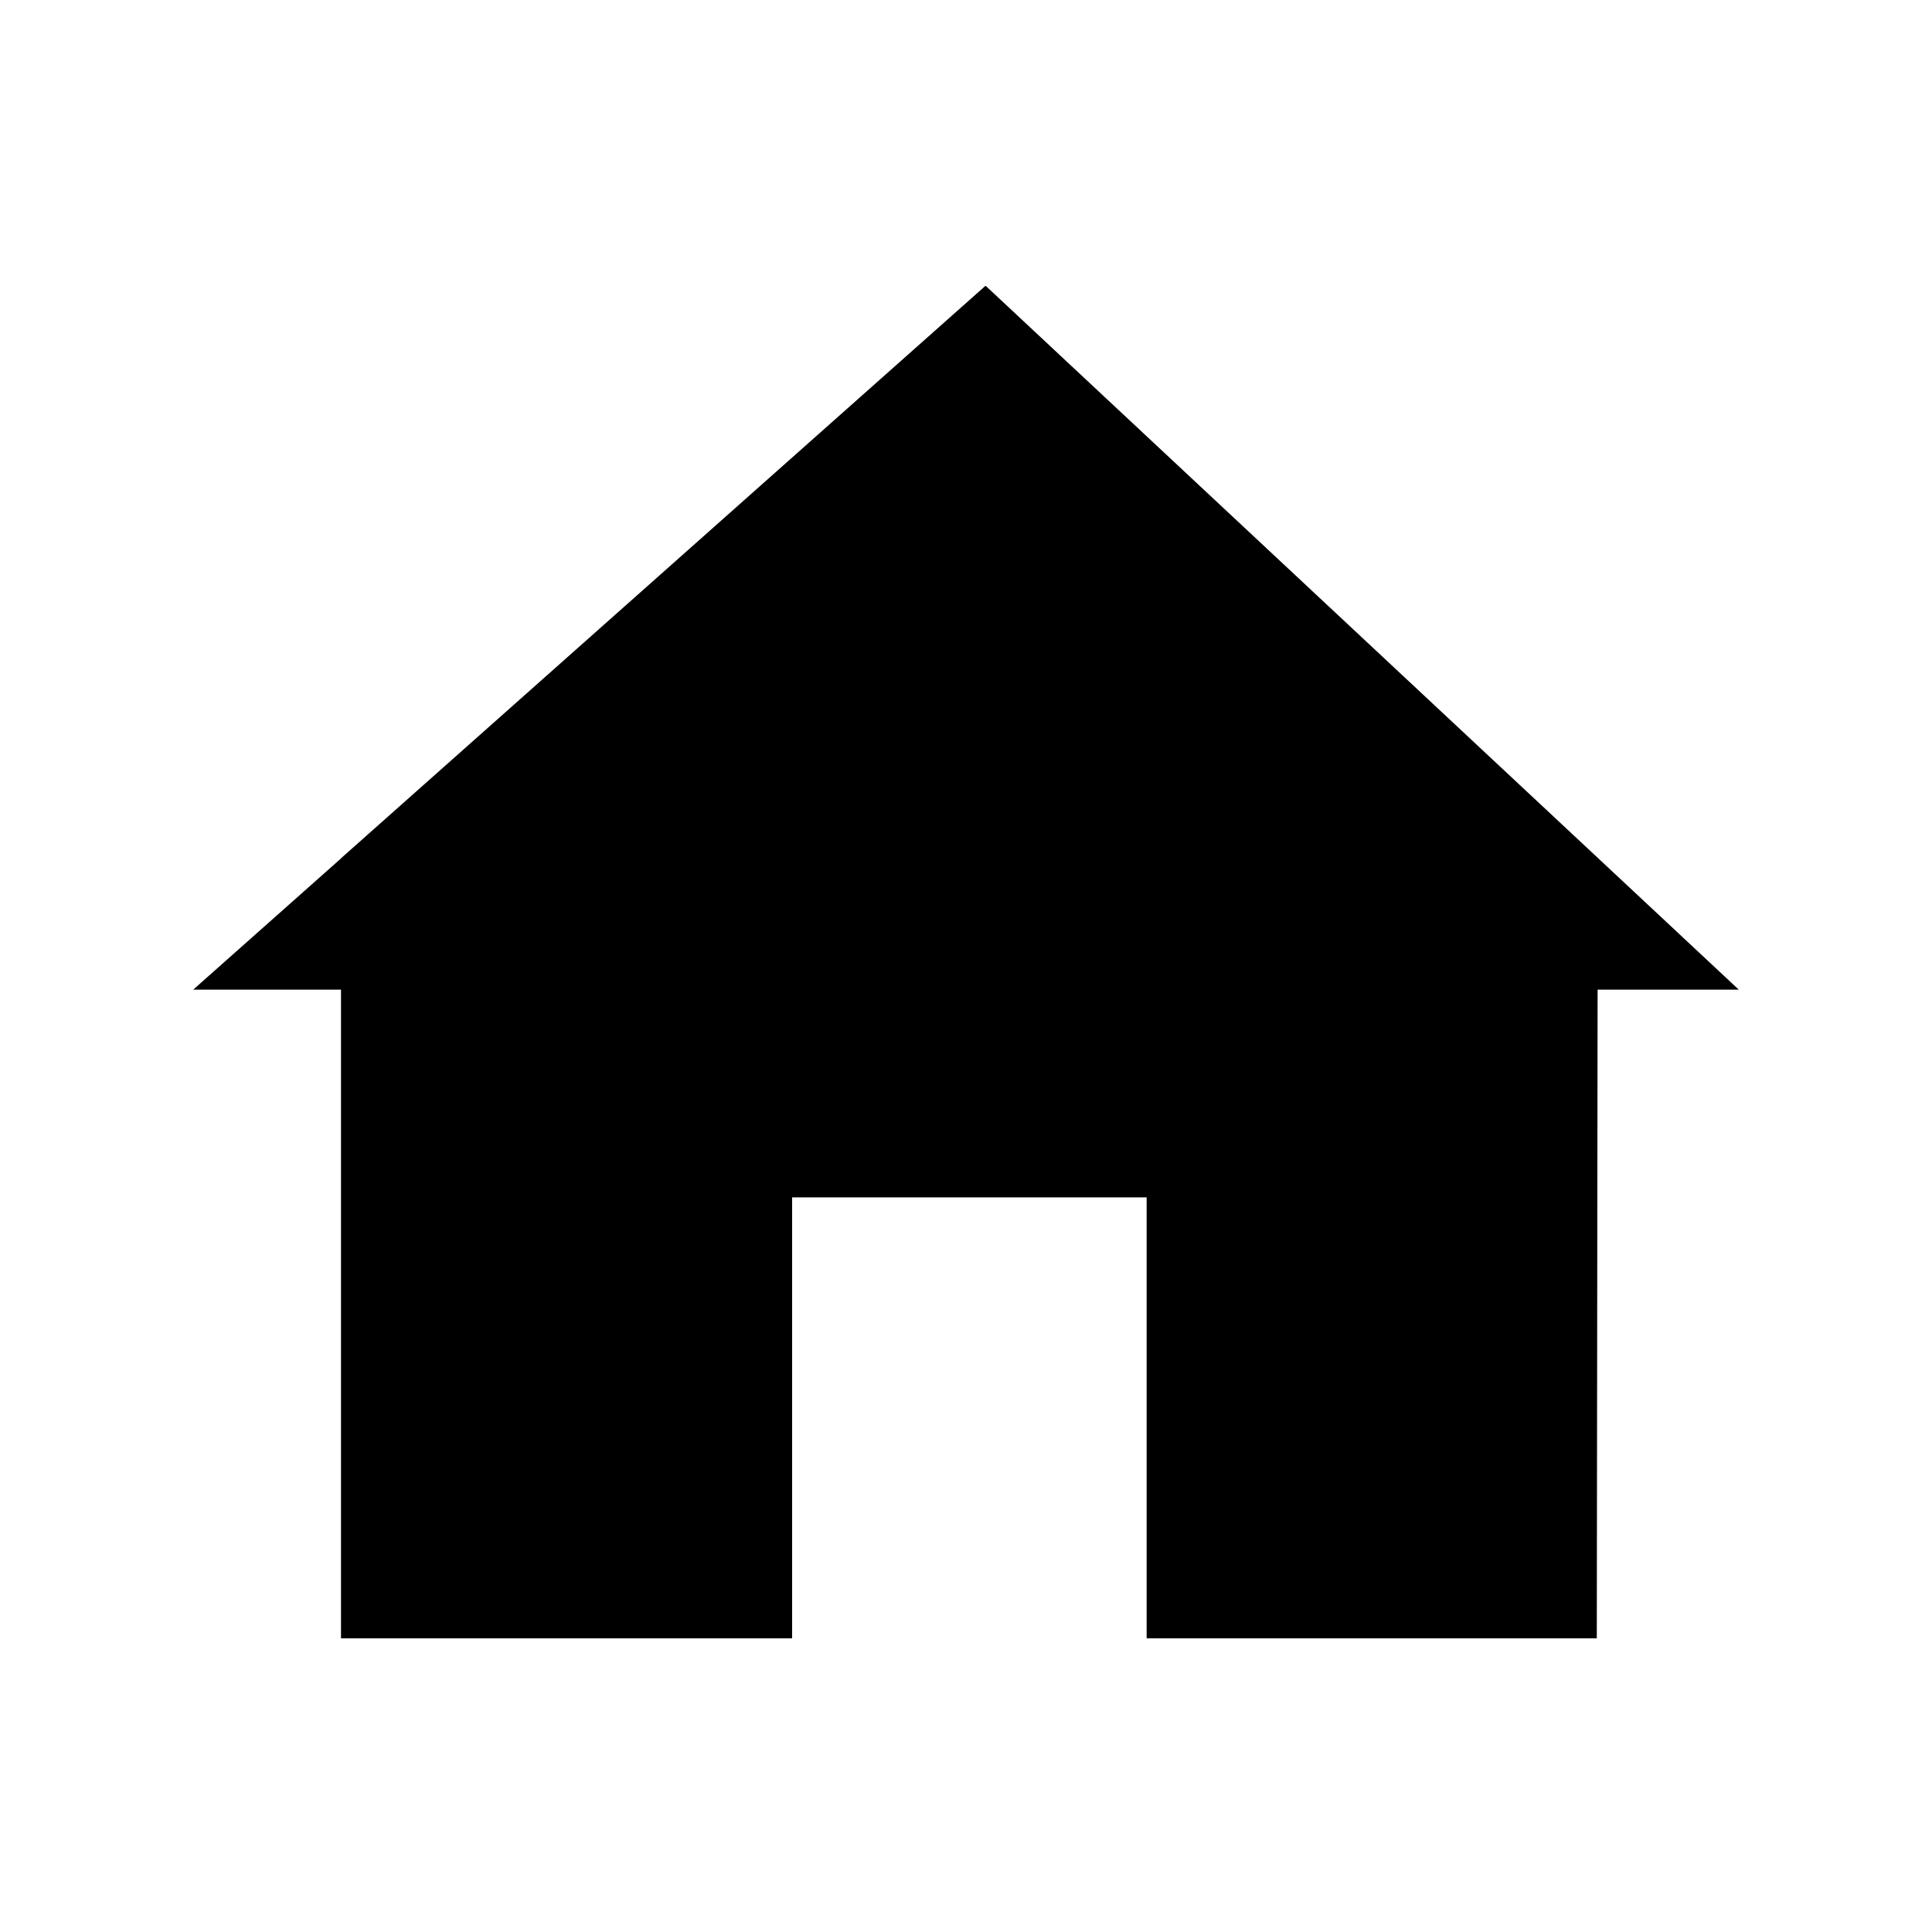
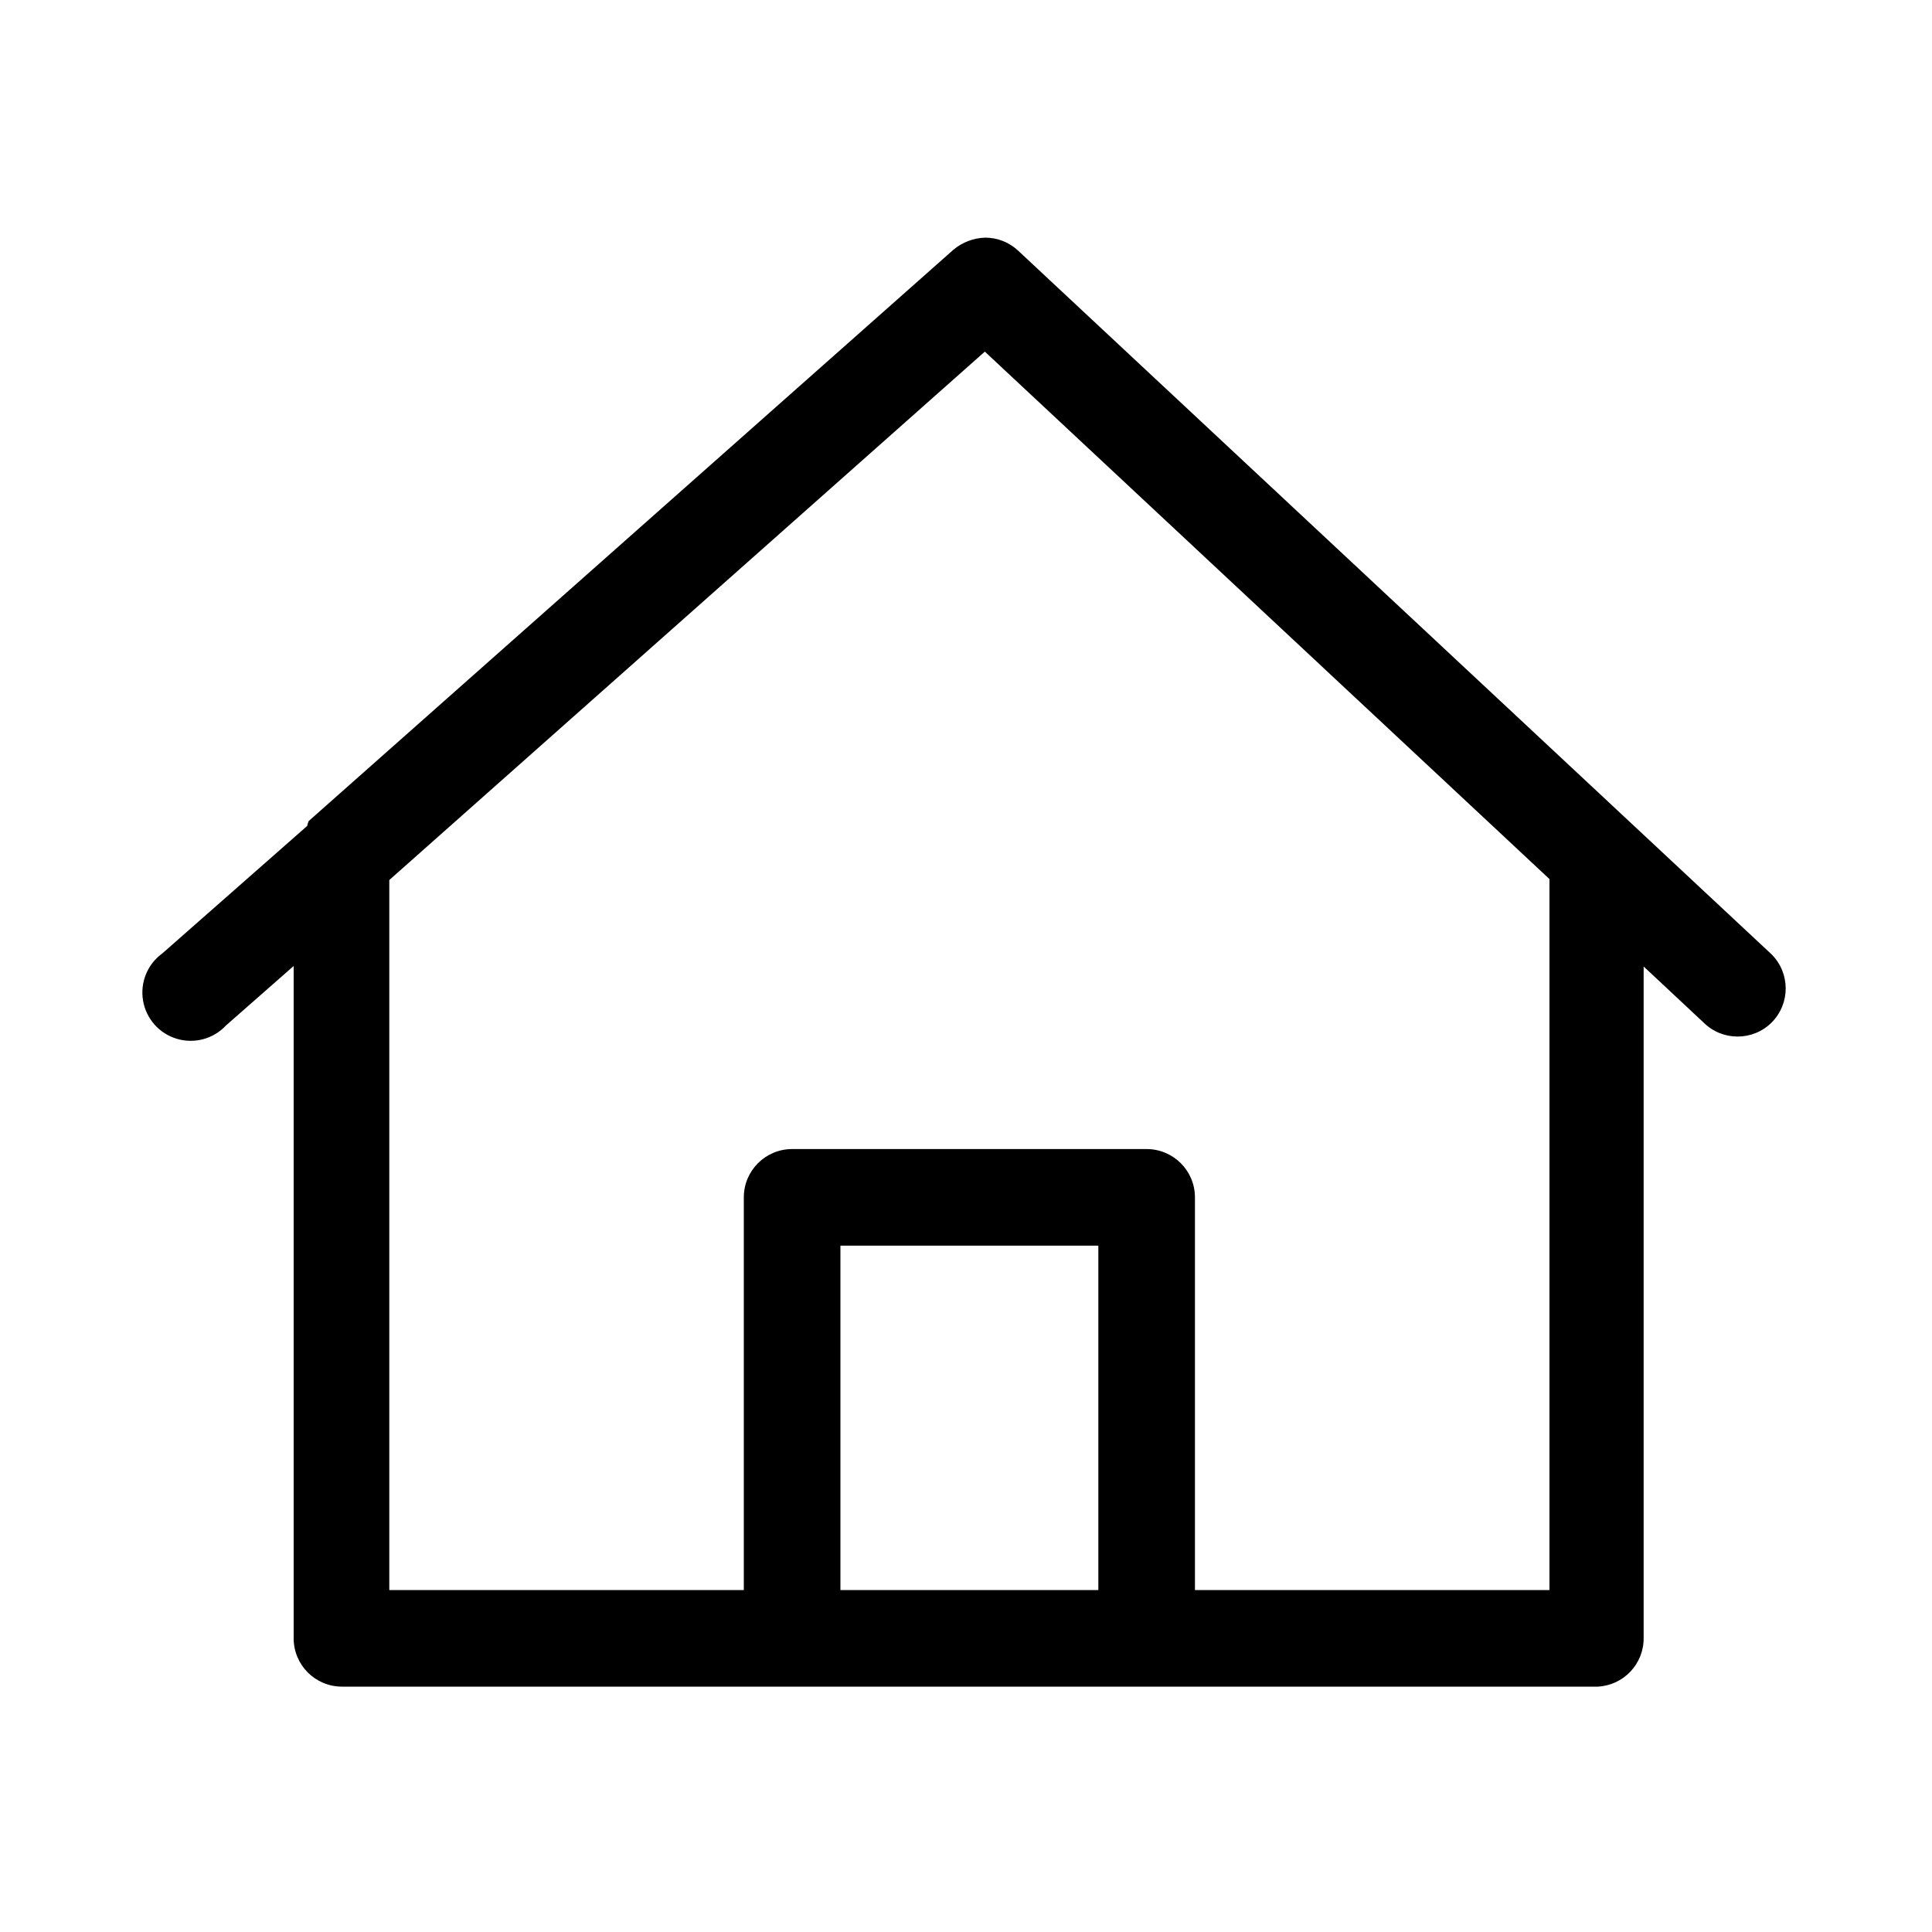
<svg xmlns="http://www.w3.org/2000/svg" viewBox="0 0 40 40">
-   <path d="M23.74 33.92H16.4v-9.13h7.34zm9.34-16.15L20.4 5.92 7.06 17.77v16.15h26zM36 20.49L20.41 5.92 4 20.49" />
+   <path d="M33.08 34.92h-26a1 1 0 01-1-1V20l-1.4 1.23a1 1 0 11-1.32-1.49l3-2.64a.6.6 0 01.03-.1L19.74 5.17a1.07 1.07 0 01.66-.25 1 1 0 01.68.27l15.6 14.57a1 1 0 010 1.41 1 1 0 01-1.41 0l-1.24-1.16v13.91a1 1 0 01-.95 1zm-8.34-2h7.34V18.2L20.39 7.28 8.06 18.22v14.7h7.34v-8.13a1 1 0 011-1h7.34a1 1 0 011 1zm-7.34 0h5.34v-7.13H17.4z" />
</svg>
